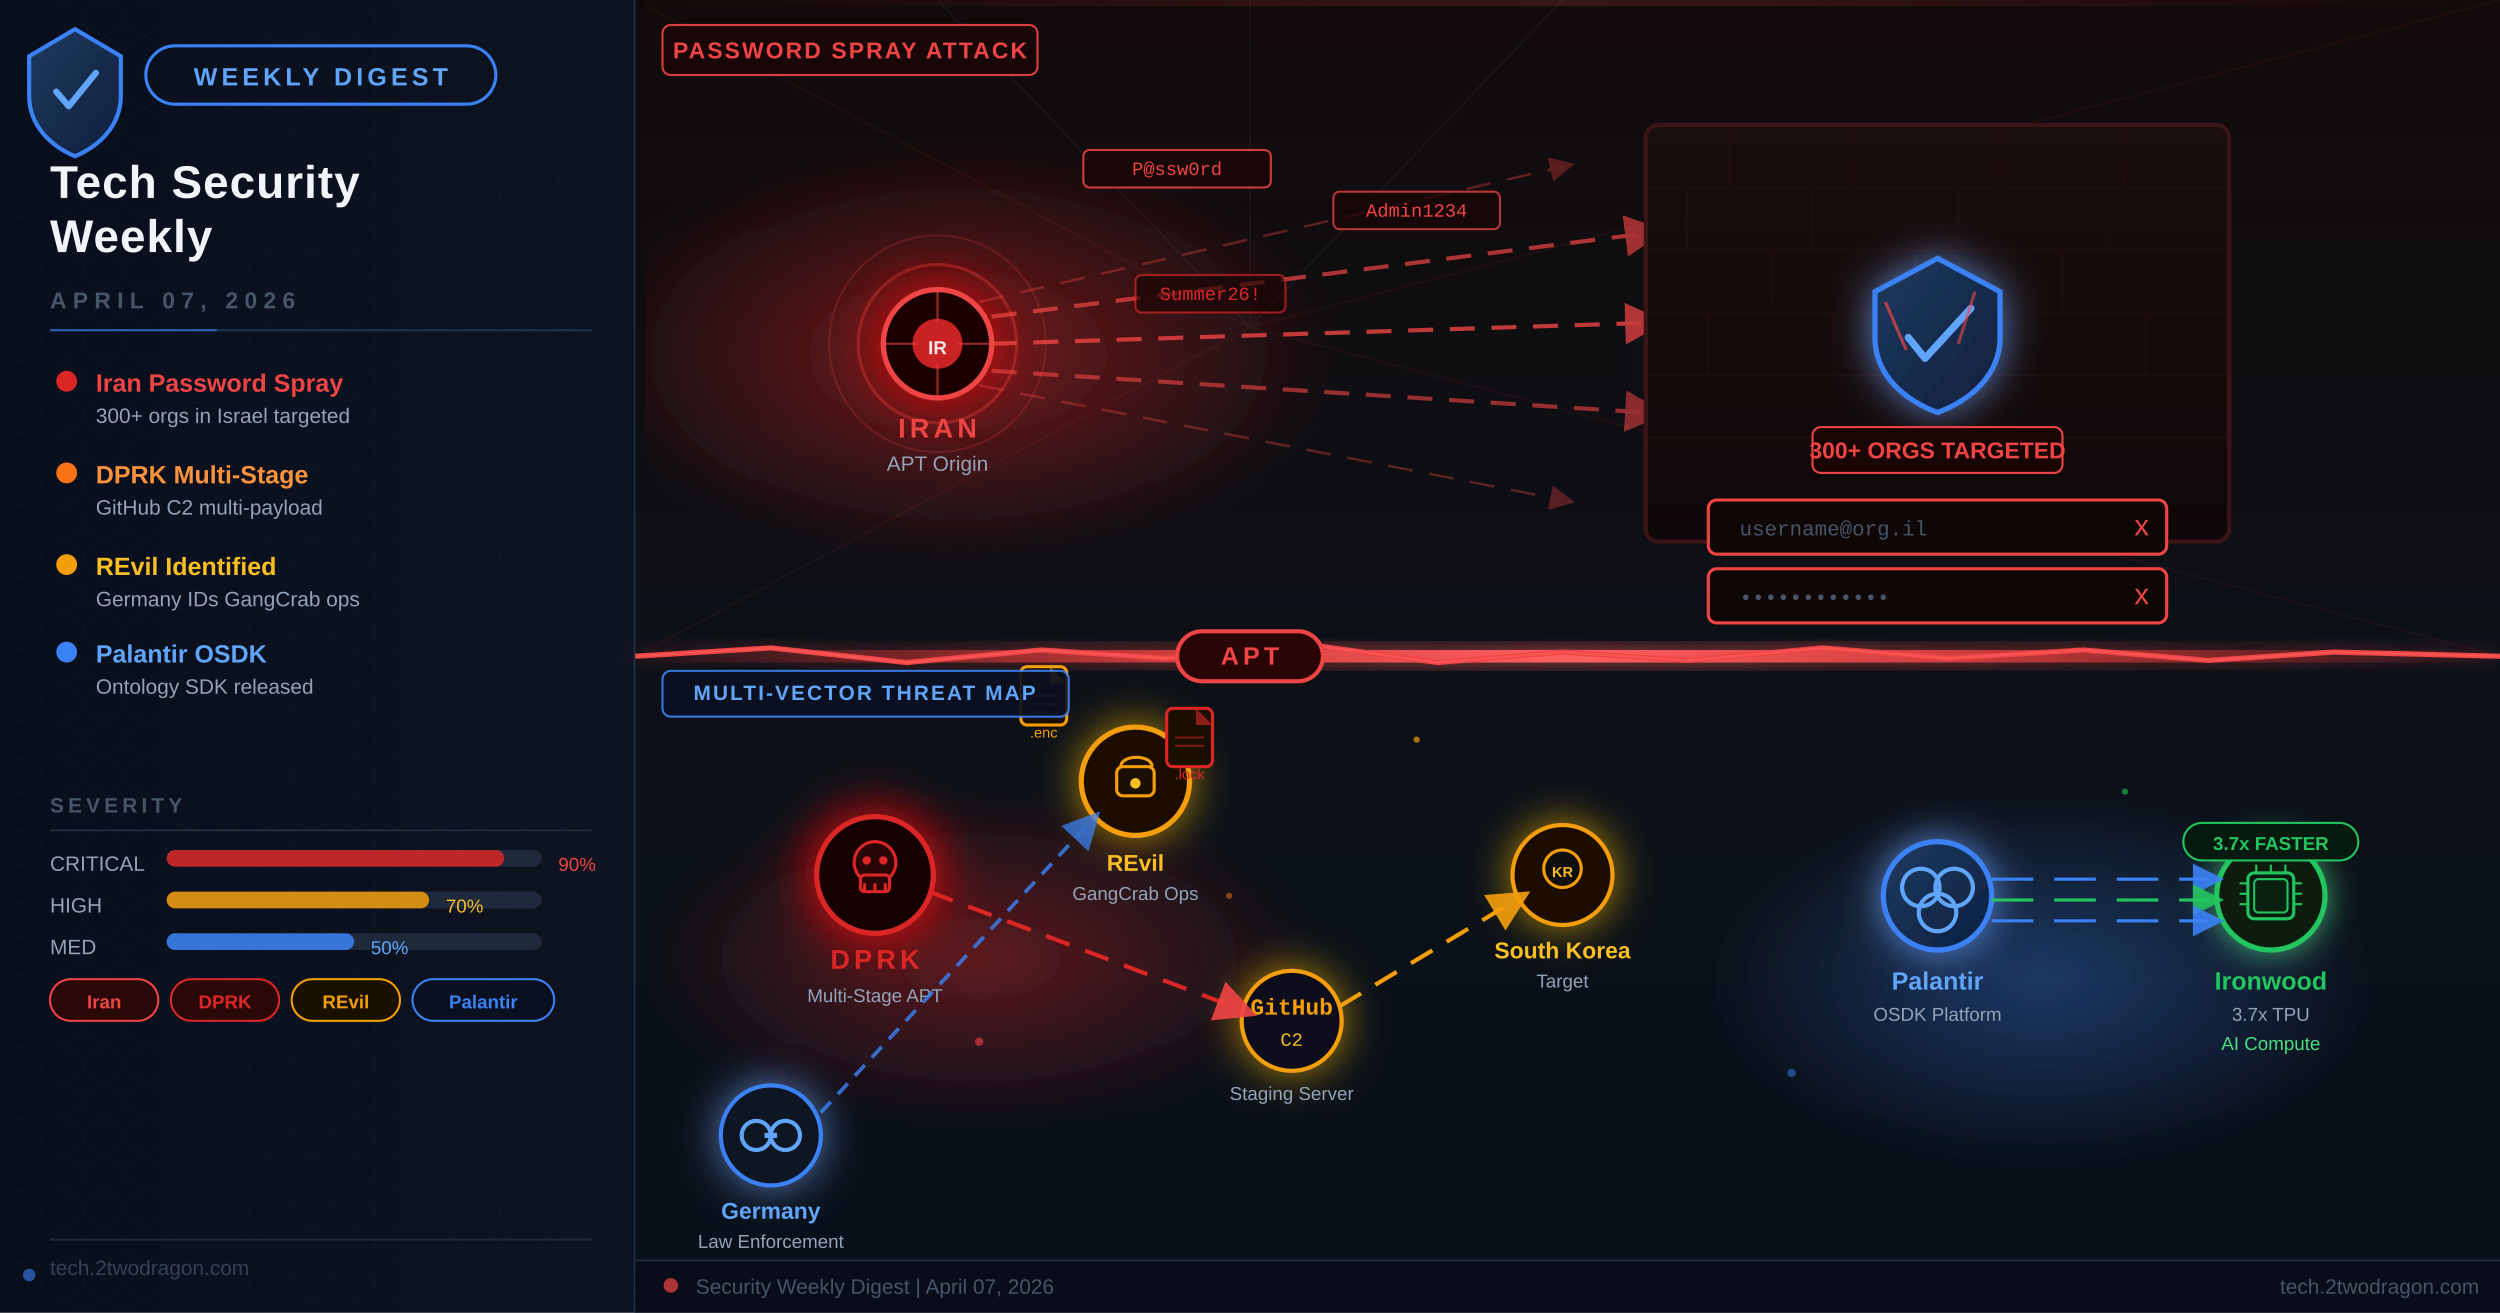
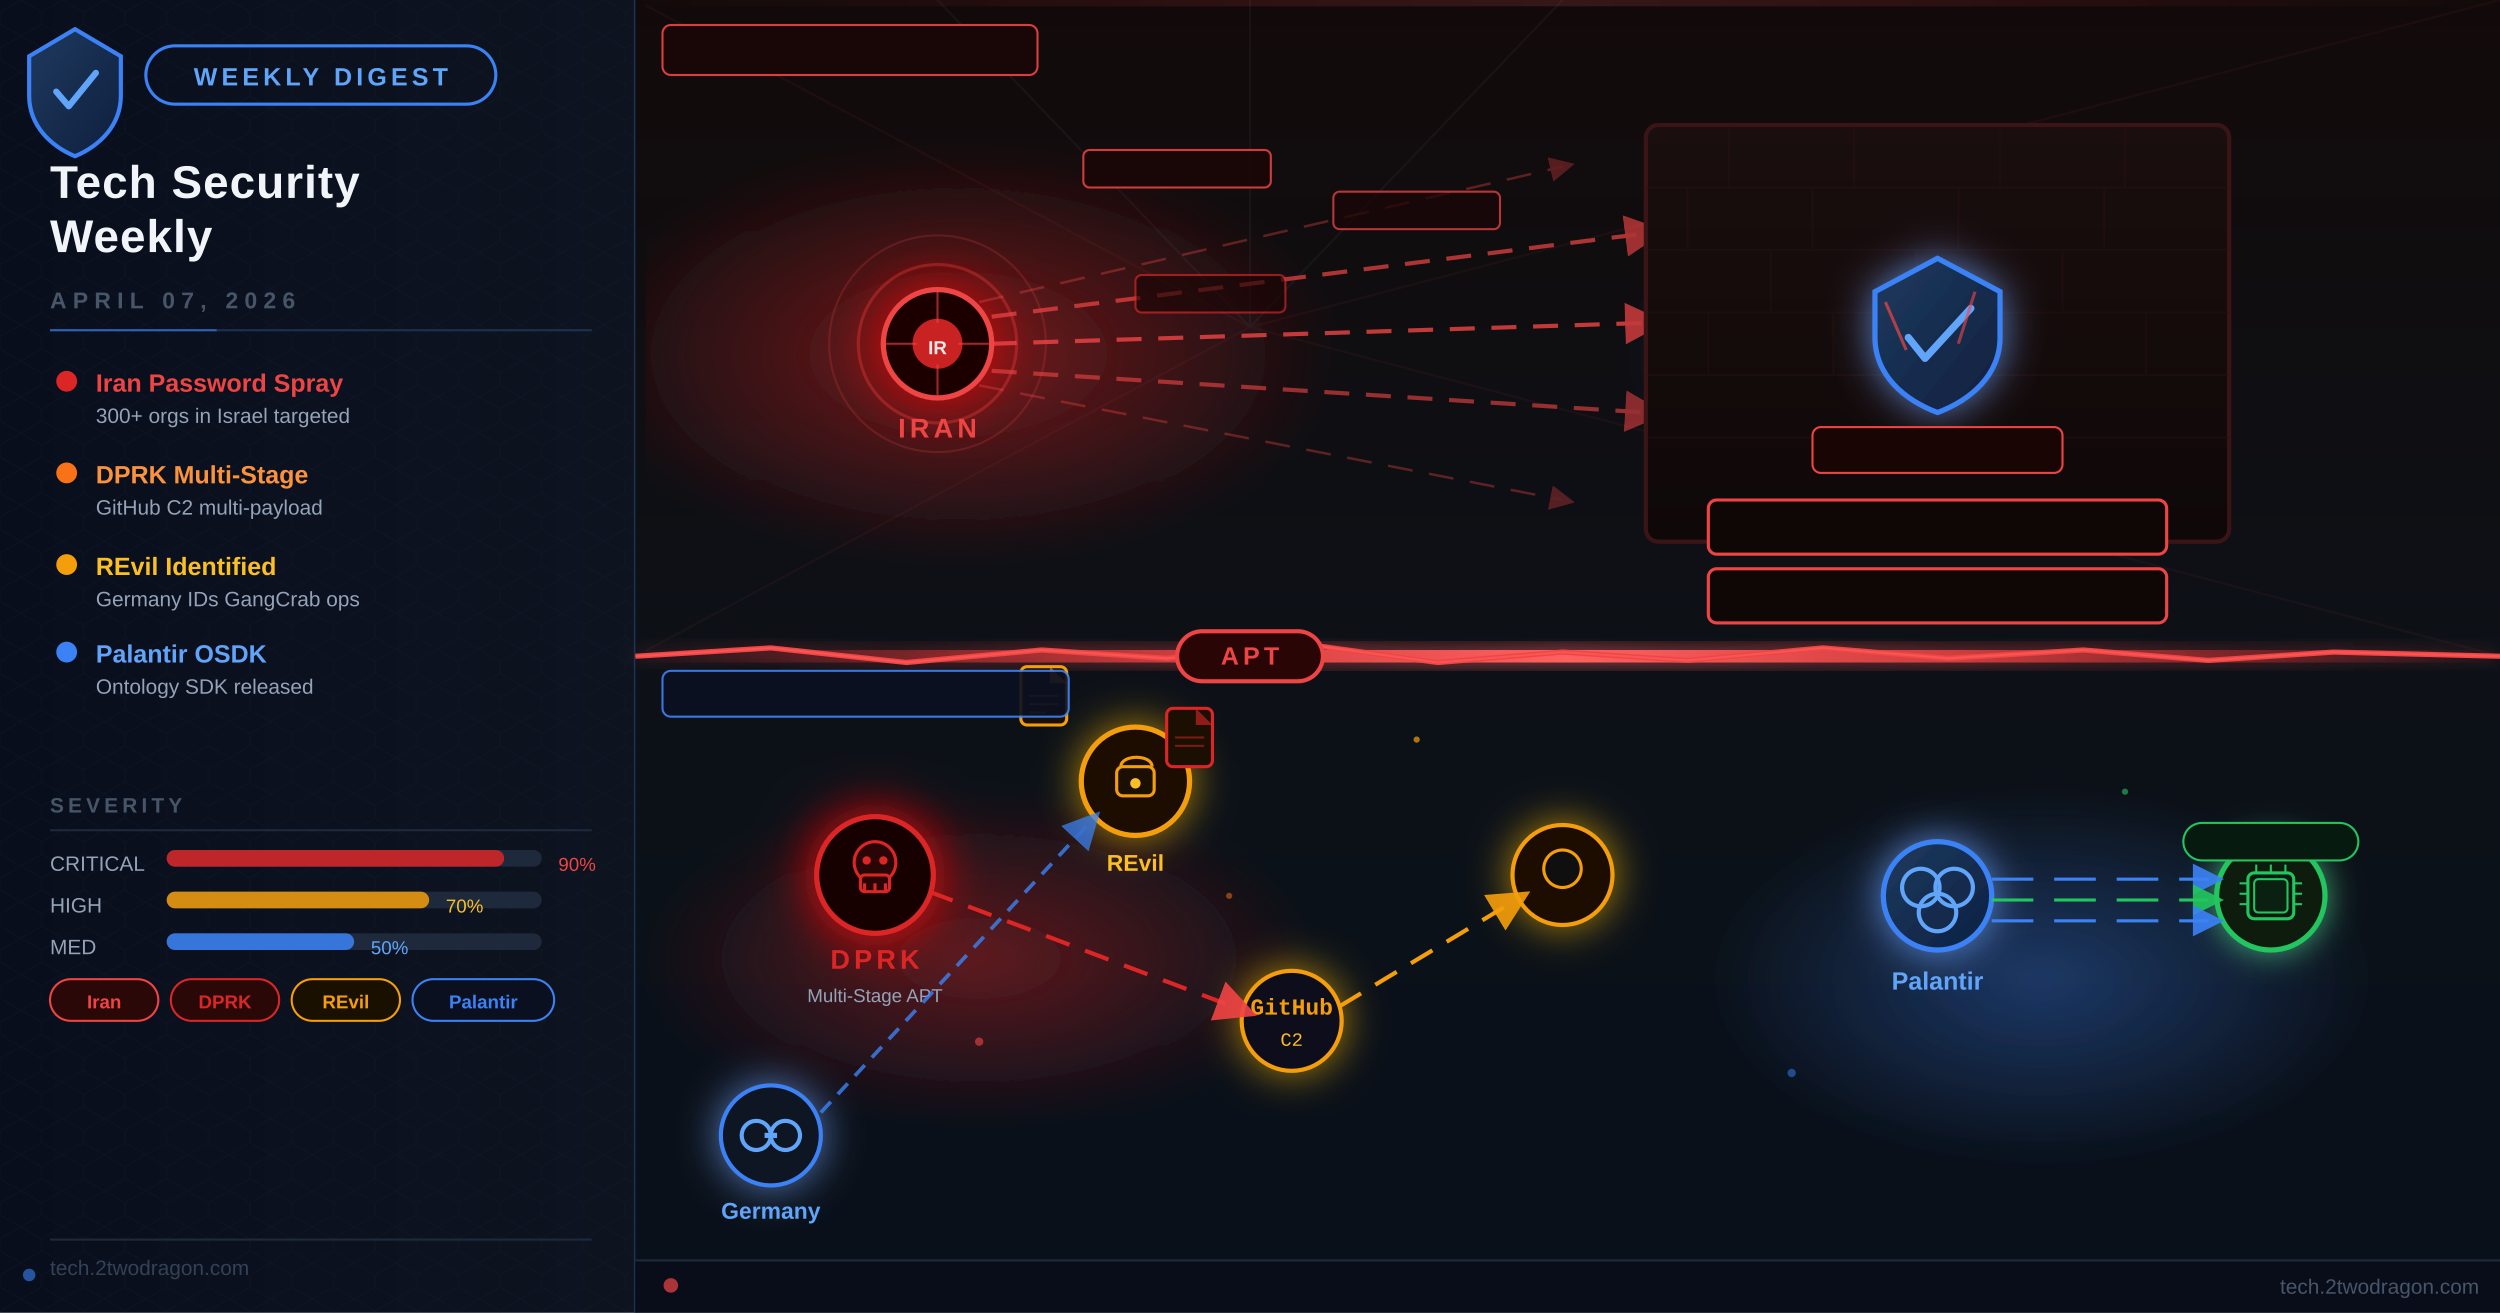
<svg xmlns="http://www.w3.org/2000/svg" width="1200" height="630" viewBox="0 0 1200 630">
  <defs>
    <linearGradient id="bgMain" x1="0%" y1="0%" x2="100%" y2="100%">
      <stop offset="0%" stop-color="#0d1117" />
      <stop offset="45%" stop-color="#0a0f1e" />
      <stop offset="100%" stop-color="#070d1a" />
    </linearGradient>
    <linearGradient id="bgLeft" x1="0%" y1="0%" x2="100%" y2="0%">
      <stop offset="0%" stop-color="#090e1c" />
      <stop offset="100%" stop-color="#0d1420" />
    </linearGradient>
    <linearGradient id="bgTopScene" x1="0%" y1="0%" x2="0%" y2="100%">
      <stop offset="0%" stop-color="#120a0a" />
      <stop offset="100%" stop-color="#0d1117" />
    </linearGradient>
    <linearGradient id="bgBottomScene" x1="0%" y1="0%" x2="0%" y2="100%">
      <stop offset="0%" stop-color="#0d1117" />
      <stop offset="100%" stop-color="#08101a" />
    </linearGradient>
    <linearGradient id="crackGlow" x1="0%" y1="0%" x2="100%" y2="0%">
      <stop offset="0%" stop-color="#dc2626" stop-opacity="0" />
      <stop offset="30%" stop-color="#ef4444" stop-opacity="0.8" />
      <stop offset="50%" stop-color="#ff6060" stop-opacity="1" />
      <stop offset="70%" stop-color="#ef4444" stop-opacity="0.8" />
      <stop offset="100%" stop-color="#dc2626" stop-opacity="0" />
    </linearGradient>
    <linearGradient id="wallGrad" x1="0%" y1="0%" x2="0%" y2="100%">
      <stop offset="0%" stop-color="#1a0e0e" />
      <stop offset="100%" stop-color="#0f0808" />
    </linearGradient>
    <linearGradient id="shieldGrad" x1="0%" y1="0%" x2="100%" y2="100%">
      <stop offset="0%" stop-color="#1e3a5f" />
      <stop offset="100%" stop-color="#0f1f3d" />
    </linearGradient>
    <linearGradient id="palantirGrad" x1="0%" y1="0%" x2="100%" y2="100%">
      <stop offset="0%" stop-color="#1e3a5f" />
      <stop offset="100%" stop-color="#0c2040" />
    </linearGradient>
    <linearGradient id="reilBarGrad" x1="0%" y1="0%" x2="100%" y2="0%">
      <stop offset="0%" stop-color="#f59e0b" />
      <stop offset="100%" stop-color="#dc7f00" />
    </linearGradient>
    <linearGradient id="footerGrad" x1="0%" y1="0%" x2="100%" y2="0%">
      <stop offset="0%" stop-color="#0d1117" />
      <stop offset="50%" stop-color="#0a0f1c" />
      <stop offset="100%" stop-color="#0d1117" />
    </linearGradient>
    <radialGradient id="iranGlow" cx="50%" cy="50%" r="50%">
      <stop offset="0%" stop-color="#dc2626" stop-opacity="0.5" />
      <stop offset="100%" stop-color="#dc2626" stop-opacity="0" />
    </radialGradient>
    <radialGradient id="israelGlow" cx="50%" cy="50%" r="50%">
      <stop offset="0%" stop-color="#3b82f6" stop-opacity="0.4" />
      <stop offset="100%" stop-color="#3b82f6" stop-opacity="0" />
    </radialGradient>
    <radialGradient id="dprGlow" cx="50%" cy="50%" r="50%">
      <stop offset="0%" stop-color="#dc2626" stop-opacity="0.4" />
      <stop offset="100%" stop-color="#dc2626" stop-opacity="0" />
    </radialGradient>
    <radialGradient id="centerGlow" cx="50%" cy="50%" r="50%">
      <stop offset="0%" stop-color="#ef4444" stop-opacity="0.3" />
      <stop offset="100%" stop-color="#ef4444" stop-opacity="0" />
    </radialGradient>
    <radialGradient id="palGlow" cx="50%" cy="50%" r="50%">
      <stop offset="0%" stop-color="#3b82f6" stop-opacity="0.35" />
      <stop offset="100%" stop-color="#3b82f6" stop-opacity="0" />
    </radialGradient>
    <filter id="glowRed" x="-80%" y="-80%" width="260%" height="260%">
      <feGaussianBlur stdDeviation="14" result="blur" />
      <feColorMatrix in="blur" type="matrix" values="1 0 0 0 0.9                 0 0 0 0 0                 0 0 0 0 0                 0 0 0 0.8 0" result="colored" />
      <feMerge>
        <feMergeNode in="colored" />
        <feMergeNode in="SourceGraphic" />
      </feMerge>
    </filter>
    <filter id="glowBlue" x="-80%" y="-80%" width="260%" height="260%">
      <feGaussianBlur stdDeviation="10" result="blur" />
      <feColorMatrix in="blur" type="matrix" values="0 0 0 0 0.2                 0 0 0 0 0.4                 0 0 0 0 1                 0 0 0 0.7 0" result="colored" />
      <feMerge>
        <feMergeNode in="colored" />
        <feMergeNode in="SourceGraphic" />
      </feMerge>
    </filter>
    <filter id="glowAmber" x="-80%" y="-80%" width="260%" height="260%">
      <feGaussianBlur stdDeviation="10" result="blur" />
      <feColorMatrix in="blur" type="matrix" values="1 0 0 0 0.9                 0 0 0 0 0.5                 0 0 0 0 0                 0 0 0 0.7 0" result="colored" />
      <feMerge>
        <feMergeNode in="colored" />
        <feMergeNode in="SourceGraphic" />
      </feMerge>
    </filter>
    <filter id="glowGreen" x="-80%" y="-80%" width="260%" height="260%">
      <feGaussianBlur stdDeviation="8" result="blur" />
      <feColorMatrix in="blur" type="matrix" values="0 0 0 0 0.1                 0 0 0 0 0.8                 0 0 0 0 0.3                 0 0 0 0.7 0" result="colored" />
      <feMerge>
        <feMergeNode in="colored" />
        <feMergeNode in="SourceGraphic" />
      </feMerge>
    </filter>
    <filter id="softBlur" x="-20%" y="-20%" width="140%" height="140%">
      <feGaussianBlur stdDeviation="6" />
    </filter>
    <filter id="crackBlur" x="-30%" y="-30%" width="160%" height="160%">
      <feGaussianBlur stdDeviation="4" result="blur" />
      <feMerge>
        <feMergeNode in="blur" />
        <feMergeNode in="SourceGraphic" />
      </feMerge>
    </filter>
    <pattern id="dotGrid" x="0" y="0" width="24" height="24" patternUnits="userSpaceOnUse">
      <circle cx="12" cy="12" r="1" fill="#334155" opacity="0.35" />
    </pattern>
    <pattern id="hexGrid" x="0" y="0" width="20" height="17.32" patternUnits="userSpaceOnUse">
      <polygon points="10,0 20,5.77 20,11.55 10,17.32 0,11.55 0,5.77" fill="none" stroke="#1e293b" stroke-width="0.4" opacity="0.5" />
    </pattern>
    <marker id="arrowRed" markerWidth="10" markerHeight="10" refX="5" refY="5" orient="auto">
      <path d="M0,0 L10,5 L0,10 Z" fill="#ef4444" opacity="0.9" />
    </marker>
    <marker id="arrowAmber" markerWidth="10" markerHeight="10" refX="5" refY="5" orient="auto">
      <path d="M0,0 L10,5 L0,10 Z" fill="#f59e0b" opacity="0.9" />
    </marker>
    <marker id="arrowBlue" markerWidth="10" markerHeight="10" refX="5" refY="5" orient="auto">
      <path d="M0,0 L10,5 L0,10 Z" fill="#3b82f6" opacity="0.9" />
    </marker>
    <marker id="arrowGreen" markerWidth="10" markerHeight="10" refX="5" refY="5" orient="auto">
      <path d="M0,0 L10,5 L0,10 Z" fill="#22c55e" opacity="0.9" />
    </marker>
    <clipPath id="sceneClip">
      <rect x="310" y="0" width="890" height="630" />
    </clipPath>
    <clipPath id="topSceneClip">
      <rect x="310" y="0" width="890" height="315" />
    </clipPath>
    <clipPath id="bottomSceneClip">
      <rect x="310" y="315" width="890" height="315" />
    </clipPath>
  </defs>
  <style>
    @keyframes floatUp {
      0%   { transform: translateY(0px); opacity: 0.6; }
      50%  { transform: translateY(-12px); opacity: 1; }
      100% { transform: translateY(0px); opacity: 0.6; }
    }
    @keyframes pulse {
      0%   { opacity: 0.4; transform: scale(1); }
      50%  { opacity: 1; transform: scale(1.15); }
      100% { opacity: 0.4; transform: scale(1); }
    }
    @keyframes pulseRing {
      0%   { r: 18px; opacity: 0.8; }
      100% { r: 40px; opacity: 0; }
    }
    @keyframes crackFx {
      0%   { opacity: 0.6; filter: drop-shadow(0 0 4px #ef4444); }
      50%  { opacity: 1;   filter: drop-shadow(0 0 12px #ff6060); }
      100% { opacity: 0.6; filter: drop-shadow(0 0 4px #ef4444); }
    }
    @keyframes glimmer {
      0%   { opacity: 0.3; }
      50%  { opacity: 0.9; }
      100% { opacity: 0.3; }
    }
    @keyframes scanLine {
      0%   { transform: translateY(0px); opacity: 0.6; }
      100% { transform: translateY(320px); opacity: 0; }
    }
    @keyframes dash {
      to { stroke-dashoffset: -40; }
    }
    @keyframes rotSpin {
      from { transform: rotate(0deg); }
      to   { transform: rotate(360deg); }
    }
    @keyframes fadeInOut {
      0%, 100% { opacity: 0.15; }
      50%       { opacity: 0.7; }
    }
    @keyframes dataFlow {
      0%   { stroke-dashoffset: 0; }
      100% { stroke-dashoffset: -80; }
    }
    .float1 { animation: floatUp 3.8s ease-in-out infinite; }
    .float2 { animation: floatUp 4.5s ease-in-out infinite 0.8s; }
    .float3 { animation: floatUp 3.2s ease-in-out infinite 1.6s; }
    .pulse1 { animation: pulse 2.4s ease-in-out infinite; }
    .pulse2 { animation: pulse 3.1s ease-in-out infinite 0.6s; }
    .pulse3 { animation: pulse 2.8s ease-in-out infinite 1.2s; }
    .crack  { animation: crackFx 2s ease-in-out infinite; }
    .glimmer1 { animation: glimmer 2.2s ease-in-out infinite; }
    .glimmer2 { animation: glimmer 3.0s ease-in-out infinite 0.9s; }
    .glimmer3 { animation: glimmer 2.7s ease-in-out infinite 1.8s; }
    .dashFlow { animation: dash 1.2s linear infinite; stroke-dasharray: 12 8; }
    .dataLine { animation: dataFlow 1.5s linear infinite; stroke-dasharray: 20 10; }
    .spin { animation: rotSpin 8s linear infinite; transform-origin: center; transform-box: fill-box; }
    .fadeio { animation: fadeInOut 2.5s ease-in-out infinite; }
  </style>
  <rect width="1200" height="630" fill="url(#bgMain)" />
  <rect width="1200" height="630" fill="url(#dotGrid)" opacity="0.5" />
  <rect x="0" y="0" width="305" height="630" fill="url(#bgLeft)" />
  <rect x="0" y="0" width="305" height="630" fill="url(#hexGrid)" opacity="0.4" />
  <line x1="305" y1="0" x2="305" y2="630" stroke="#1e3a5f" stroke-width="1.5" opacity="0.8" />
  <line x1="305" y1="0" x2="305" y2="630" stroke="#3b82f6" stroke-width="1" opacity="0.3" filter="url(#softBlur)" />
  <rect x="305" y="0" width="895" height="315" fill="url(#bgTopScene)" />
  <rect x="305" y="315" width="895" height="315" fill="url(#bgBottomScene)" />
  <rect x="305" y="312" width="895" height="6" fill="url(#crackGlow)" class="crack" />
  <g transform="translate(36, 42)">
    <path d="M0,-28 L22,-15 L22,4 C22,18 12,28 0,33 C-12,28 -22,18 -22,4 L-22,-15 Z" fill="url(#shieldGrad)" stroke="#3b82f6" stroke-width="2" />
    <path d="M-9,2 L-3,9 L10,-7" stroke="#60a5fa" stroke-width="3" fill="none" stroke-linecap="round" stroke-linejoin="round" />
  </g>
  <rect x="70" y="22" width="168" height="28" rx="14" fill="none" stroke="#3b82f6" stroke-width="1.5" />
  <text x="154" y="41" font-family="'Arial',sans-serif" font-size="12" font-weight="700" fill="#60a5fa" text-anchor="middle" letter-spacing="2">WEEKLY DIGEST</text>
  <text x="24" y="95" font-family="'Arial',sans-serif" font-size="22" font-weight="900" fill="#f1f5f9" letter-spacing="0.5">Tech Security</text>
  <text x="24" y="121" font-family="'Arial',sans-serif" font-size="22" font-weight="900" fill="#f1f5f9" letter-spacing="0.5">Weekly</text>
  <text x="24" y="148" font-family="'Arial',sans-serif" font-size="11" font-weight="700" fill="#475569" letter-spacing="3">APRIL 07, 2026</text>
  <rect x="24" y="158" width="260" height="1" fill="#1e3a5f" opacity="0.8" />
  <rect x="24" y="158" width="80" height="1" fill="#3b82f6" opacity="0.6" />
  <g transform="translate(24, 175)">
    <circle cx="8" cy="8" r="5" fill="#dc2626" class="pulse1" />
    <text x="22" y="13" font-family="'Arial',sans-serif" font-size="12" font-weight="700" fill="#ef4444">Iran Password Spray</text>
    <text x="22" y="28" font-family="'Arial',sans-serif" font-size="10" fill="#94a3b8">300+ orgs in Israel targeted</text>
    <circle cx="8" cy="52" r="5" fill="#f97316" class="pulse2" />
    <text x="22" y="57" font-family="'Arial',sans-serif" font-size="12" font-weight="700" fill="#fb923c">DPRK Multi-Stage</text>
    <text x="22" y="72" font-family="'Arial',sans-serif" font-size="10" fill="#94a3b8">GitHub C2 multi-payload</text>
    <circle cx="8" cy="96" r="5" fill="#f59e0b" class="pulse3" />
    <text x="22" y="101" font-family="'Arial',sans-serif" font-size="12" font-weight="700" fill="#fbbf24">REvil Identified</text>
    <text x="22" y="116" font-family="'Arial',sans-serif" font-size="10" fill="#94a3b8">Germany IDs GangCrab ops</text>
    <circle cx="8" cy="138" r="5" fill="#3b82f6" class="glimmer1" />
    <text x="22" y="143" font-family="'Arial',sans-serif" font-size="12" font-weight="700" fill="#60a5fa">Palantir OSDK</text>
    <text x="22" y="158" font-family="'Arial',sans-serif" font-size="10" fill="#94a3b8">Ontology SDK released</text>
  </g>
  <text x="24" y="390" font-family="'Arial',sans-serif" font-size="10" font-weight="700" fill="#475569" letter-spacing="2">SEVERITY</text>
  <rect x="24" y="398" width="260" height="1" fill="#1e293b" />
  <text x="24" y="418" font-family="'Arial',sans-serif" font-size="10" fill="#94a3b8">CRITICAL</text>
  <rect x="80" y="408" width="180" height="8" rx="4" fill="#1e293b" />
  <rect x="80" y="408" width="162" height="8" rx="4" fill="#dc2626" opacity="0.85" class="glimmer1" />
  <text x="268" y="418" font-family="'Arial',sans-serif" font-size="9" fill="#ef4444">90%</text>
  <text x="24" y="438" font-family="'Arial',sans-serif" font-size="10" fill="#94a3b8">HIGH</text>
  <rect x="80" y="428" width="180" height="8" rx="4" fill="#1e293b" />
  <rect x="80" y="428" width="126" height="8" rx="4" fill="#f59e0b" opacity="0.85" class="glimmer2" />
  <text x="214" y="438" font-family="'Arial',sans-serif" font-size="9" fill="#fbbf24">70%</text>
  <text x="24" y="458" font-family="'Arial',sans-serif" font-size="10" fill="#94a3b8">MED</text>
  <rect x="80" y="448" width="180" height="8" rx="4" fill="#1e293b" />
  <rect x="80" y="448" width="90" height="8" rx="4" fill="#3b82f6" opacity="0.85" class="glimmer3" />
  <text x="178" y="458" font-family="'Arial',sans-serif" font-size="9" fill="#60a5fa">50%</text>
  <g transform="translate(24, 470)">
    <rect x="0" y="0" width="52" height="20" rx="10" fill="#2a0808" stroke="#ef4444" stroke-width="1" />
    <text x="26" y="14" font-family="'Arial',sans-serif" font-size="9" font-weight="700" fill="#ef4444" text-anchor="middle">Iran</text>
    <rect x="58" y="0" width="52" height="20" rx="10" fill="#2a0808" stroke="#dc2626" stroke-width="1" />
    <text x="84" y="14" font-family="'Arial',sans-serif" font-size="9" font-weight="700" fill="#dc2626" text-anchor="middle">DPRK</text>
    <rect x="116" y="0" width="52" height="20" rx="10" fill="#1a1000" stroke="#f59e0b" stroke-width="1" />
    <text x="142" y="14" font-family="'Arial',sans-serif" font-size="9" font-weight="700" fill="#f59e0b" text-anchor="middle">REvil</text>
    <rect x="174" y="0" width="68" height="20" rx="10" fill="#0a1020" stroke="#3b82f6" stroke-width="1" />
    <text x="208" y="14" font-family="'Arial',sans-serif" font-size="9" font-weight="700" fill="#3b82f6" text-anchor="middle">Palantir</text>
  </g>
  <text x="24" y="612" font-family="'Arial',sans-serif" font-size="10" fill="#334155">tech.2twodragon.com</text>
  <line x1="24" y1="595" x2="284" y2="595" stroke="#1e293b" stroke-width="1" />
  <circle cx="14" cy="612" r="3" fill="#3b82f6" opacity="0.6" />
  <ellipse cx="460" cy="170" rx="180" ry="100" fill="url(#iranGlow)" filter="url(#softBlur)" clip-path="url(#topSceneClip)" />
  <ellipse cx="920" cy="170" rx="140" ry="90" fill="url(#israelGlow)" filter="url(#softBlur)" clip-path="url(#topSceneClip)" />
  <g opacity="0.06" clip-path="url(#topSceneClip)">
    <line x1="600" y1="157" x2="305" y2="0" stroke="#ef4444" stroke-width="1" />
    <line x1="600" y1="157" x2="305" y2="315" stroke="#ef4444" stroke-width="1" />
    <line x1="600" y1="157" x2="1200" y2="0" stroke="#ef4444" stroke-width="1" />
    <line x1="600" y1="157" x2="1200" y2="315" stroke="#ef4444" stroke-width="1" />
    <line x1="600" y1="157" x2="600" y2="0" stroke="#94a3b8" stroke-width="1" />
    <line x1="600" y1="157" x2="750" y2="0" stroke="#94a3b8" stroke-width="1" />
    <line x1="600" y1="157" x2="450" y2="0" stroke="#94a3b8" stroke-width="1" />
  </g>
  <circle cx="450" cy="165" r="52" fill="none" stroke="#ef4444" stroke-width="1" opacity="0.2" class="pulse1" />
  <circle cx="450" cy="165" r="38" fill="none" stroke="#ef4444" stroke-width="1.5" opacity="0.35" class="pulse2" />
  <circle cx="450" cy="165" r="26" fill="#1c0505" stroke="#ef4444" stroke-width="2.5" filter="url(#glowRed)" />
  <circle cx="450" cy="165" r="12" fill="#dc2626" opacity="0.9" class="pulse1" />
  <text x="450" y="210" font-family="'Arial',sans-serif" font-size="13" font-weight="900" fill="#ef4444" text-anchor="middle" letter-spacing="2">IRAN</text>
-   <text x="450" y="226" font-family="'Arial',sans-serif" font-size="10" fill="#94a3b8" text-anchor="middle">APT Origin</text>
  <line x1="440" y1="165" x2="424" y2="165" stroke="#ef4444" stroke-width="1" opacity="0.6" />
  <line x1="460" y1="165" x2="476" y2="165" stroke="#ef4444" stroke-width="1" opacity="0.6" />
  <line x1="450" y1="155" x2="450" y2="139" stroke="#ef4444" stroke-width="1" opacity="0.6" />
  <line x1="450" y1="175" x2="450" y2="191" stroke="#ef4444" stroke-width="1" opacity="0.6" />
  <line x1="476" y1="152" x2="790" y2="112" stroke="#ef4444" stroke-width="2" opacity="0.7" marker-end="url(#arrowRed)" class="dashFlow" />
  <line x1="476" y1="165" x2="790" y2="155" stroke="#ef4444" stroke-width="2" opacity="0.8" marker-end="url(#arrowRed)" class="dashFlow" />
  <line x1="476" y1="178" x2="790" y2="198" stroke="#ef4444" stroke-width="2" opacity="0.6" marker-end="url(#arrowRed)" class="dashFlow" />
  <line x1="470" y1="145" x2="750" y2="80" stroke="#ef4444" stroke-width="1.2" opacity="0.35" marker-end="url(#arrowRed)" class="dashFlow" />
  <line x1="470" y1="185" x2="750" y2="240" stroke="#ef4444" stroke-width="1.2" opacity="0.35" marker-end="url(#arrowRed)" class="dashFlow" />
  <rect x="790" y="60" width="280" height="200" rx="6" fill="url(#wallGrad)" stroke="#3b1515" stroke-width="2" />
  <g stroke="#2a1010" stroke-width="0.8" opacity="0.5">
    <line x1="790" y1="90" x2="1070" y2="90" />
    <line x1="790" y1="120" x2="1070" y2="120" />
    <line x1="790" y1="150" x2="1070" y2="150" />
    <line x1="790" y1="180" x2="1070" y2="180" />
    <line x1="790" y1="210" x2="1070" y2="210" />
    <line x1="830" y1="60" x2="830" y2="90" />
    <line x1="890" y1="60" x2="890" y2="90" />
    <line x1="960" y1="60" x2="960" y2="90" />
    <line x1="1020" y1="60" x2="1020" y2="90" />
    <line x1="810" y1="90" x2="810" y2="120" />
    <line x1="870" y1="90" x2="870" y2="120" />
    <line x1="940" y1="90" x2="940" y2="120" />
    <line x1="1010" y1="90" x2="1010" y2="120" />
    <line x1="850" y1="120" x2="850" y2="150" />
    <line x1="920" y1="120" x2="920" y2="150" />
    <line x1="990" y1="120" x2="990" y2="150" />
    <line x1="820" y1="150" x2="820" y2="180" />
    <line x1="880" y1="150" x2="880" y2="180" />
    <line x1="950" y1="150" x2="950" y2="180" />
    <line x1="1030" y1="150" x2="1030" y2="180" />
  </g>
  <circle cx="930" cy="160" r="36" fill="url(#israelGlow)" filter="url(#softBlur)" />
  <path d="M930,124 L960,140 L960,162 C960,180 946,192 930,198 C914,192 900,180 900,162 L900,140 Z" fill="url(#shieldGrad)" stroke="#3b82f6" stroke-width="2.5" filter="url(#glowBlue)" />
  <path d="M916,162 L924,172 L946,148" stroke="#60a5fa" stroke-width="3.5" fill="none" stroke-linecap="round" stroke-linejoin="round" />
  <line x1="905" y1="145" x2="915" y2="168" stroke="#ef4444" stroke-width="1.5" opacity="0.7" class="glimmer2" />
  <line x1="948" y1="140" x2="940" y2="165" stroke="#ef4444" stroke-width="1.5" opacity="0.6" class="glimmer3" />
  <rect x="870" y="205" width="120" height="22" rx="4" fill="#1a0505" stroke="#ef4444" stroke-width="1" />
-   <text x="930" y="220" font-family="'Arial',sans-serif" font-size="11" font-weight="700" fill="#ef4444" text-anchor="middle">300+ ORGS TARGETED</text>
  <rect x="820" y="240" width="220" height="26" rx="4" fill="#0f0606" stroke="#ef4444" stroke-width="1.5" />
-   <text x="835" y="257" font-family="'Courier New',monospace" font-size="10" fill="#475569">username@org.il</text>
-   <text x="1028" y="257" font-family="'Arial',sans-serif" font-size="14" fill="#ef4444" text-anchor="middle">x</text>
  <rect x="820" y="273" width="220" height="26" rx="4" fill="#0f0606" stroke="#ef4444" stroke-width="1.5" />
-   <text x="835" y="290" font-family="'Courier New',monospace" font-size="10" fill="#475569">••••••••••••</text>
-   <text x="1028" y="290" font-family="'Arial',sans-serif" font-size="14" fill="#ef4444" text-anchor="middle">x</text>
  <g class="float1">
    <rect x="520" y="72" width="90" height="18" rx="3" fill="#1a0505" stroke="#ef4444" stroke-width="1" opacity="0.85" />
-     <text x="565" y="84" font-family="'Courier New',monospace" font-size="9" fill="#ef4444" text-anchor="middle">P@ssw0rd</text>
  </g>
  <g class="float2">
    <rect x="640" y="92" width="80" height="18" rx="3" fill="#1a0505" stroke="#ef4444" stroke-width="1" opacity="0.75" />
-     <text x="680" y="104" font-family="'Courier New',monospace" font-size="9" fill="#ef4444" text-anchor="middle">Admin1234</text>
  </g>
  <g class="float3">
    <rect x="545" y="132" width="72" height="18" rx="3" fill="#1a0505" stroke="#dc2626" stroke-width="1" opacity="0.65" />
-     <text x="581" y="144" font-family="'Courier New',monospace" font-size="9" fill="#dc2626" text-anchor="middle">Summer26!</text>
  </g>
  <rect x="318" y="12" width="180" height="24" rx="4" fill="#1a0505" stroke="#ef4444" stroke-width="1" opacity="0.9" />
-   <text x="408" y="28" font-family="'Arial',sans-serif" font-size="11" font-weight="700" fill="#ef4444" text-anchor="middle" letter-spacing="1">PASSWORD SPRAY ATTACK</text>
  <text x="450" y="170" font-family="'Arial',sans-serif" font-size="9" font-weight="700" fill="#ffffff" text-anchor="middle" opacity="0.9">IR</text>
  <rect x="305" y="310" width="895" height="10" fill="url(#crackGlow)" opacity="0.6" filter="url(#softBlur)" />
  <polyline points="305,315 370,311 435,318 500,312 560,316 625,309 690,318 750,313 810,317 875,311 935,316 1000,312 1060,317 1120,313 1200,315" fill="none" stroke="#ef4444" stroke-width="2.5" class="crack" />
  <polyline points="305,315 370,311 435,318 500,312 560,316 625,309 690,318 750,313 810,317 875,311 935,316 1000,312 1060,317 1120,313 1200,315" fill="none" stroke="#ff6060" stroke-width="1" opacity="0.6" filter="url(#crackBlur)" class="crack" />
  <rect x="565" y="303" width="70" height="24" rx="12" fill="#2a0505" stroke="#ef4444" stroke-width="2" />
  <text x="600" y="319" font-family="'Arial',sans-serif" font-size="12" font-weight="900" fill="#ef4444" text-anchor="middle" letter-spacing="2">APT</text>
  <ellipse cx="470" cy="460" rx="160" ry="80" fill="url(#dprGlow)" filter="url(#softBlur)" clip-path="url(#bottomSceneClip)" />
  <ellipse cx="980" cy="470" rx="160" ry="90" fill="url(#palGlow)" filter="url(#softBlur)" clip-path="url(#bottomSceneClip)" />
  <circle cx="420" cy="420" r="42" fill="url(#iranGlow)" filter="url(#softBlur)" />
  <circle cx="420" cy="420" r="28" fill="#150505" stroke="#dc2626" stroke-width="2.5" filter="url(#glowRed)" />
  <circle cx="420" cy="420" r="28" fill="none" stroke="#dc2626" stroke-width="1" stroke-dasharray="5 3" opacity="0.5" class="spin" />
  <circle cx="420" cy="414" r="10" fill="#2a0505" stroke="#dc2626" stroke-width="1.5" />
  <rect x="413" y="420" width="14" height="8" rx="2" fill="#2a0505" stroke="#dc2626" stroke-width="1.5" />
  <circle cx="416" cy="413" r="2" fill="#dc2626" />
  <circle cx="424" cy="413" r="2" fill="#dc2626" />
  <line x1="415" y1="424" x2="415" y2="428" stroke="#dc2626" stroke-width="1.5" />
  <line x1="420" y1="424" x2="420" y2="428" stroke="#dc2626" stroke-width="1.5" />
  <line x1="425" y1="424" x2="425" y2="428" stroke="#dc2626" stroke-width="1.5" />
  <text x="420" y="465" font-family="'Arial',sans-serif" font-size="13" font-weight="900" fill="#dc2626" text-anchor="middle" letter-spacing="2">DPRK</text>
  <text x="420" y="481" font-family="'Arial',sans-serif" font-size="9" fill="#94a3b8" text-anchor="middle">Multi-Stage APT</text>
  <circle cx="620" cy="490" r="24" fill="#0f0f1a" stroke="#f59e0b" stroke-width="2" filter="url(#glowAmber)" />
  <text x="620" y="487" font-family="'Courier New',monospace" font-size="11" font-weight="700" fill="#f59e0b" text-anchor="middle">GitHub</text>
  <text x="620" y="502" font-family="'Courier New',monospace" font-size="9" fill="#fbbf24" text-anchor="middle">C2</text>
-   <text x="620" y="528" font-family="'Arial',sans-serif" font-size="9" fill="#94a3b8" text-anchor="middle">Staging Server</text>
  <line x1="446" y1="428" x2="594" y2="484" stroke="#dc2626" stroke-width="2" marker-end="url(#arrowRed)" class="dashFlow" />
  <circle cx="750" cy="420" r="24" fill="#1a1000" stroke="#f59e0b" stroke-width="2" filter="url(#glowAmber)" />
  <circle cx="750" cy="417" r="9" fill="#0f0f0f" stroke="#f59e0b" stroke-width="1.5" />
-   <text x="750" y="421" font-family="'Arial',sans-serif" font-size="7" font-weight="700" fill="#fbbf24" text-anchor="middle">KR</text>
-   <text x="750" y="460" font-family="'Arial',sans-serif" font-size="11" font-weight="700" fill="#fbbf24" text-anchor="middle">South Korea</text>
-   <text x="750" y="474" font-family="'Arial',sans-serif" font-size="9" fill="#94a3b8" text-anchor="middle">Target</text>
  <line x1="643" y1="483" x2="726" y2="433" stroke="#f59e0b" stroke-width="2" marker-end="url(#arrowAmber)" class="dashFlow" />
  <circle cx="545" cy="375" r="26" fill="#1a0f00" stroke="#f59e0b" stroke-width="2.5" filter="url(#glowAmber)" />
  <rect x="536" y="368" width="18" height="14" rx="3" fill="#1a0f00" stroke="#f59e0b" stroke-width="1.5" />
  <path d="M538,368 C538,362 553,362 553,368" fill="none" stroke="#f59e0b" stroke-width="1.5" />
  <circle cx="545" cy="376" r="2.5" fill="#fbbf24" />
  <text x="545" y="418" font-family="'Arial',sans-serif" font-size="11" font-weight="700" fill="#fbbf24" text-anchor="middle">REvil</text>
-   <text x="545" y="432" font-family="'Arial',sans-serif" font-size="9" fill="#94a3b8" text-anchor="middle">GangCrab Ops</text>
  <circle cx="370" cy="545" r="24" fill="#0f1420" stroke="#3b82f6" stroke-width="2" filter="url(#glowBlue)" />
  <circle cx="363" cy="545" r="7" fill="none" stroke="#60a5fa" stroke-width="2" />
  <circle cx="377" cy="545" r="7" fill="none" stroke="#60a5fa" stroke-width="2" />
  <line x1="370" y1="545" x2="370" y2="545" stroke="#60a5fa" stroke-width="3" />
  <line x1="367" y1="545" x2="373" y2="545" stroke="#60a5fa" stroke-width="2.5" />
  <text x="370" y="585" font-family="'Arial',sans-serif" font-size="11" font-weight="700" fill="#60a5fa" text-anchor="middle">Germany</text>
-   <text x="370" y="599" font-family="'Arial',sans-serif" font-size="9" fill="#94a3b8" text-anchor="middle">Law Enforcement</text>
  <line x1="394" y1="534" x2="522" y2="396" stroke="#3b82f6" stroke-width="1.8" stroke-dasharray="7 5" marker-end="url(#arrowBlue)" opacity="0.8" />
  <g transform="translate(490, 320)" class="float1">
    <rect x="0" y="0" width="22" height="28" rx="3" fill="#1a0f00" stroke="#f59e0b" stroke-width="1.5" />
    <path d="M14,0 L22,8 L14,8 Z" fill="#f59e0b" opacity="0.6" />
    <line x1="4" y1="14" x2="18" y2="14" stroke="#f59e0b" stroke-width="1" opacity="0.5" />
    <line x1="4" y1="18" x2="18" y2="18" stroke="#f59e0b" stroke-width="1" opacity="0.5" />
    <line x1="4" y1="22" x2="12" y2="22" stroke="#f59e0b" stroke-width="1" opacity="0.5" />
-     <text x="11" y="34" font-family="'Arial',sans-serif" font-size="7" fill="#f59e0b" text-anchor="middle">.enc</text>
  </g>
  <g transform="translate(560, 340)" class="float2">
    <rect x="0" y="0" width="22" height="28" rx="3" fill="#1a0f00" stroke="#dc2626" stroke-width="1.5" />
    <path d="M14,0 L22,8 L14,8 Z" fill="#dc2626" opacity="0.6" />
    <line x1="4" y1="14" x2="18" y2="14" stroke="#dc2626" stroke-width="1" opacity="0.5" />
    <line x1="4" y1="18" x2="18" y2="18" stroke="#dc2626" stroke-width="1" opacity="0.5" />
-     <text x="11" y="34" font-family="'Arial',sans-serif" font-size="7" fill="#dc2626" text-anchor="middle">.lock</text>
  </g>
  <circle cx="930" cy="430" r="32" fill="url(#palGlow)" filter="url(#softBlur)" />
  <circle cx="930" cy="430" r="26" fill="url(#palantirGrad)" stroke="#3b82f6" stroke-width="2.5" filter="url(#glowBlue)" />
  <circle cx="922" cy="426" r="9" fill="none" stroke="#60a5fa" stroke-width="2" />
  <circle cx="938" cy="426" r="9" fill="none" stroke="#60a5fa" stroke-width="2" />
  <circle cx="930" cy="438" r="9" fill="none" stroke="#60a5fa" stroke-width="2" />
  <text x="930" y="475" font-family="'Arial',sans-serif" font-size="12" font-weight="700" fill="#60a5fa" text-anchor="middle">Palantir</text>
-   <text x="930" y="490" font-family="'Arial',sans-serif" font-size="9" fill="#94a3b8" text-anchor="middle">OSDK Platform</text>
  <circle cx="1090" cy="430" r="26" fill="#071a10" stroke="#22c55e" stroke-width="2.5" filter="url(#glowGreen)" />
  <circle cx="1090" cy="430" r="26" fill="none" stroke="#22c55e" stroke-width="1" stroke-dasharray="4 3" opacity="0.5" class="spin" />
  <rect x="1079" y="419" width="22" height="22" rx="3" fill="#071a10" stroke="#22c55e" stroke-width="1.5" />
  <rect x="1082" y="422" width="16" height="16" rx="2" fill="#0a2010" stroke="#22c55e" stroke-width="1" />
  <line x1="1079" y1="424" x2="1075" y2="424" stroke="#22c55e" stroke-width="1" />
  <line x1="1079" y1="429" x2="1075" y2="429" stroke="#22c55e" stroke-width="1" />
  <line x1="1079" y1="434" x2="1075" y2="434" stroke="#22c55e" stroke-width="1" />
  <line x1="1101" y1="424" x2="1105" y2="424" stroke="#22c55e" stroke-width="1" />
  <line x1="1101" y1="429" x2="1105" y2="429" stroke="#22c55e" stroke-width="1" />
  <line x1="1101" y1="434" x2="1105" y2="434" stroke="#22c55e" stroke-width="1" />
  <line x1="1083" y1="419" x2="1083" y2="415" stroke="#22c55e" stroke-width="1" />
  <line x1="1090" y1="419" x2="1090" y2="415" stroke="#22c55e" stroke-width="1" />
  <line x1="1097" y1="419" x2="1097" y2="415" stroke="#22c55e" stroke-width="1" />
-   <text x="1090" y="475" font-family="'Arial',sans-serif" font-size="12" font-weight="700" fill="#22c55e" text-anchor="middle">Ironwood</text>
-   <text x="1090" y="490" font-family="'Arial',sans-serif" font-size="9" fill="#94a3b8" text-anchor="middle">3.7x TPU</text>
-   <text x="1090" y="504" font-family="'Arial',sans-serif" font-size="9" fill="#4ade80" text-anchor="middle" class="glimmer2">AI Compute</text>
  <line x1="956" y1="422" x2="1060" y2="422" stroke="#3b82f6" stroke-width="1.5" class="dataLine" marker-end="url(#arrowBlue)" />
  <line x1="956" y1="432" x2="1060" y2="432" stroke="#22c55e" stroke-width="1.5" class="dataLine" marker-end="url(#arrowGreen)" />
  <line x1="956" y1="442" x2="1060" y2="442" stroke="#3b82f6" stroke-width="1.5" class="dataLine" marker-end="url(#arrowBlue)" />
  <rect x="1048" y="395" width="84" height="18" rx="9" fill="#071a10" stroke="#22c55e" stroke-width="1" />
-   <text x="1090" y="408" font-family="'Arial',sans-serif" font-size="9" font-weight="700" fill="#22c55e" text-anchor="middle" class="glimmer1">3.7x FASTER</text>
  <rect x="318" y="322" width="195" height="22" rx="4" fill="#0a0f20" stroke="#3b82f6" stroke-width="1" opacity="0.9" />
-   <text x="415" y="336" font-family="'Arial',sans-serif" font-size="10" font-weight="700" fill="#60a5fa" text-anchor="middle" letter-spacing="1">MULTI-VECTOR THREAT MAP</text>
  <g class="float1" transform="translate(470, 500)">
    <circle cx="0" cy="0" r="2" fill="#ef4444" opacity="0.6" />
  </g>
  <g class="float2" transform="translate(680, 355)">
    <circle cx="0" cy="0" r="1.5" fill="#f59e0b" opacity="0.7" />
  </g>
  <g class="float3" transform="translate(860, 515)">
    <circle cx="0" cy="0" r="2" fill="#3b82f6" opacity="0.5" />
  </g>
  <g class="float1" transform="translate(1020, 380)">
    <circle cx="0" cy="0" r="1.5" fill="#22c55e" opacity="0.6" />
  </g>
  <g class="float3" transform="translate(590, 430)">
    <circle cx="0" cy="0" r="1.5" fill="#f97316" opacity="0.5" />
  </g>
  <rect x="305" y="0" width="895" height="3" fill="url(#crackGlow)" opacity="0.15" class="glimmer3" />
  <rect x="305" y="605" width="895" height="25" fill="#080c18" opacity="0.9" />
  <line x1="305" y1="605" x2="1200" y2="605" stroke="#1e293b" stroke-width="1" />
  <circle cx="322" cy="617" r="3.5" fill="#ef4444" opacity="0.7" class="pulse1" />
-   <text x="334" y="621" font-family="'Arial',sans-serif" font-size="10" fill="#475569">Security Weekly Digest | April 07, 2026</text>
  <text x="1190" y="621" font-family="'Arial',sans-serif" font-size="10" fill="#475569" text-anchor="end">tech.2twodragon.com</text>
</svg>
